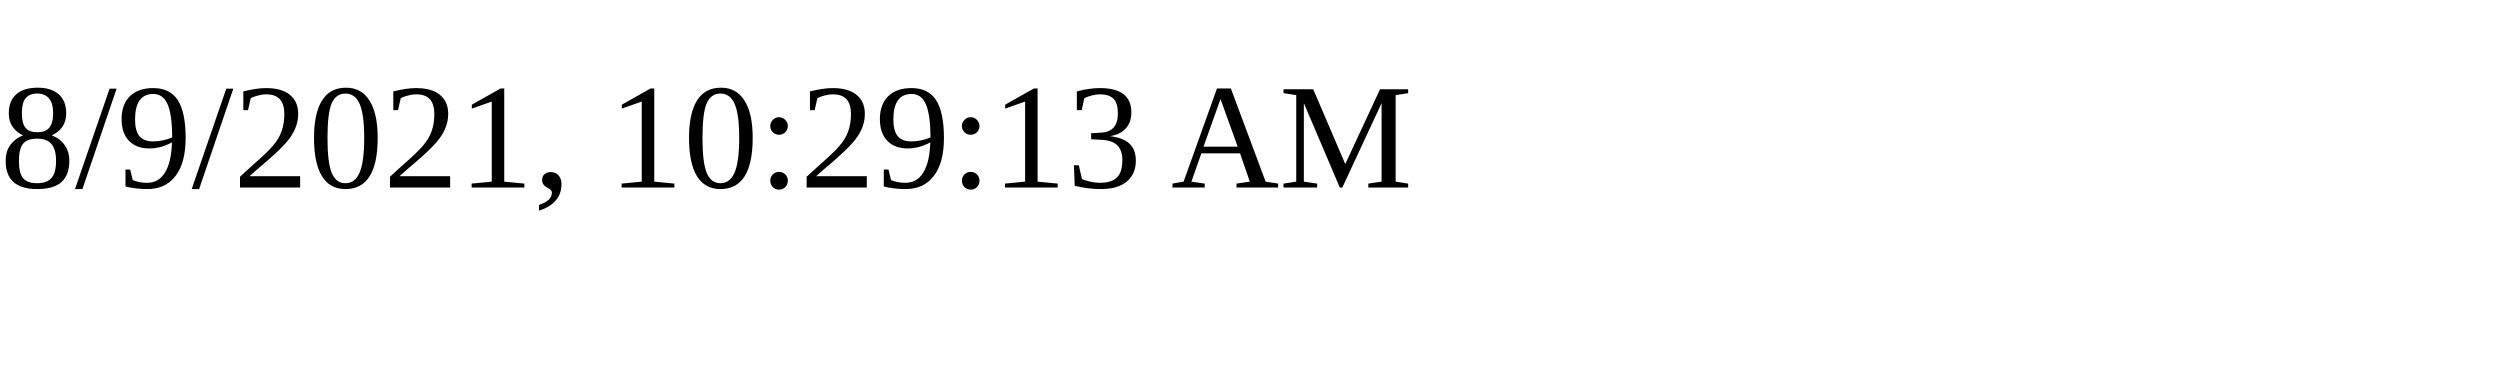
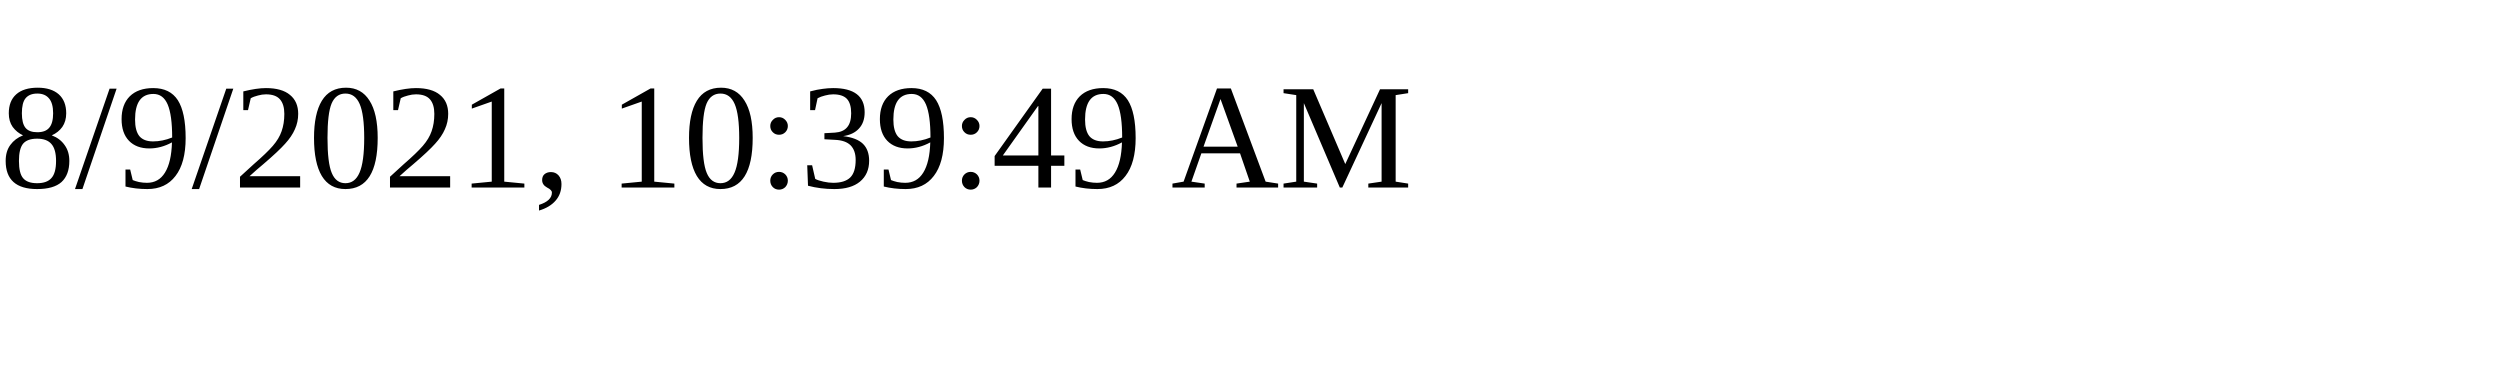
<svg xmlns="http://www.w3.org/2000/svg" height="30" width="200">
-   <text x="0" y="15">8/9/2021, 10:29:13 AM</text>
+   <text x="0" y="15">8/9/2021, 10:39:49 AM</text>
</svg>
